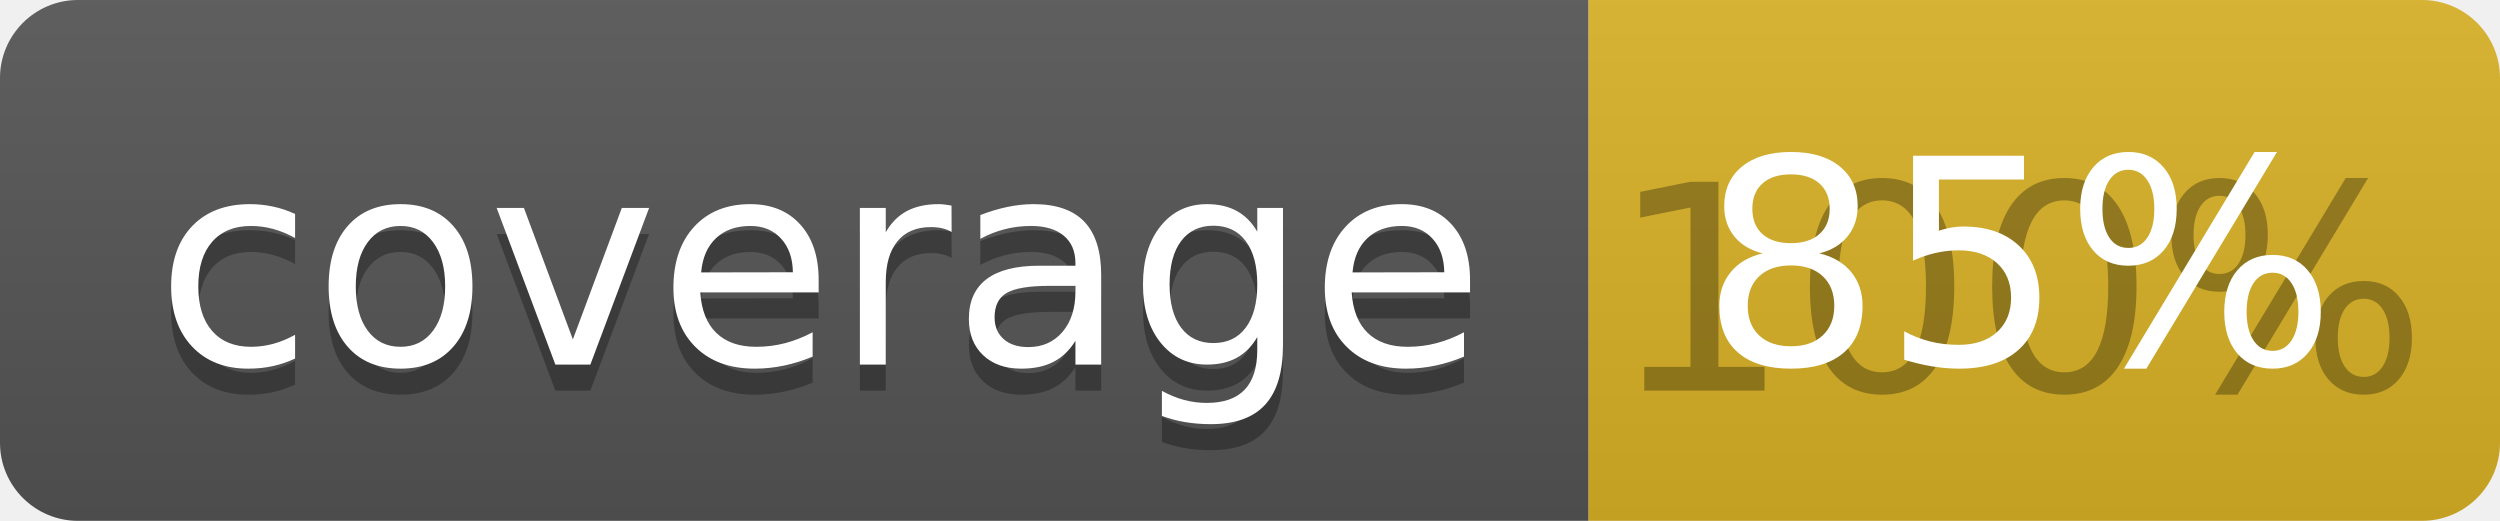
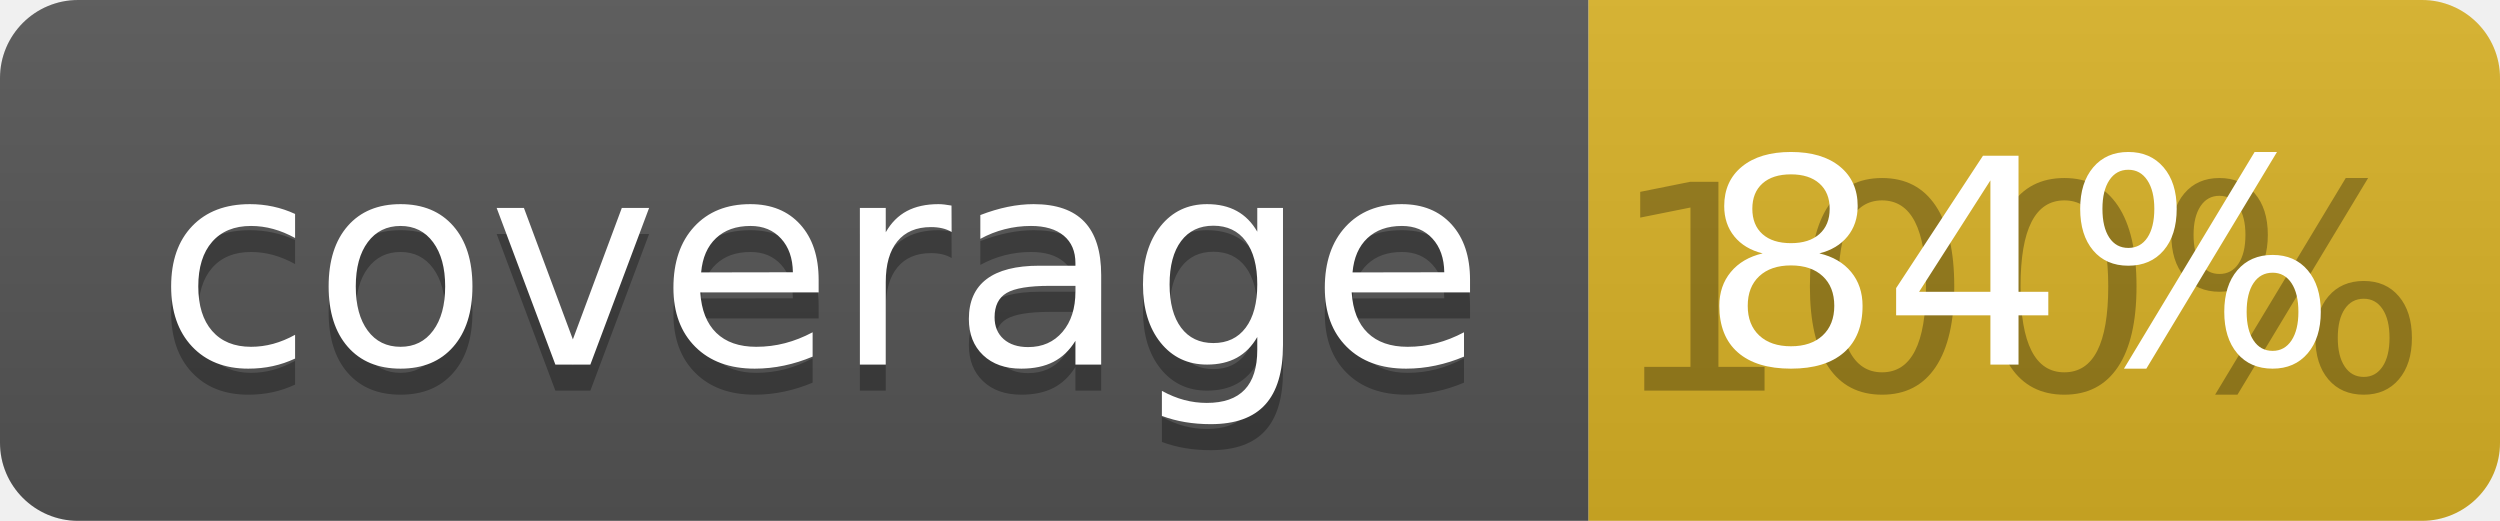
<svg xmlns="http://www.w3.org/2000/svg" width="96" height="20">
  <linearGradient id="b" x2="0" y2="100%">
    <stop offset="0" stop-color="#bbb" stop-opacity=".1" />
    <stop offset="1" stop-opacity=".1" />
  </linearGradient>
  <clipPath id="a">
    <rect width="96" height="20" rx="3" fill="#fff" />
  </clipPath>
  <g clip-path="url(#a)">
    <path fill="#555" d="M0 0h61v20H0z" />
    <path fill="#D9B226" d="M61 0h35v20H61z" />
    <path fill="url(#b)" d="M0 0h96v20H0z" />
  </g>
  <g fill="#fff" text-anchor="middle" font-family="DejaVu Sans,Verdana,Geneva,sans-serif" font-size="110">
    <text x="315" y="150" fill="#010101" fill-opacity=".3" transform="scale(.1)" textLength="510">coverage</text>
    <text x="315" y="140" transform="scale(.1)" textLength="510">coverage</text>
    <text x="775" y="150" fill="#010101" fill-opacity=".3" transform="scale(.1)" textLength="250">100%</text>
-     <text x="775" y="140" transform="scale(.1)" textLength="250">85%</text>
+     <text x="775" y="140" transform="scale(.1)" textLength="250">84%</text>
  </g>
</svg>
